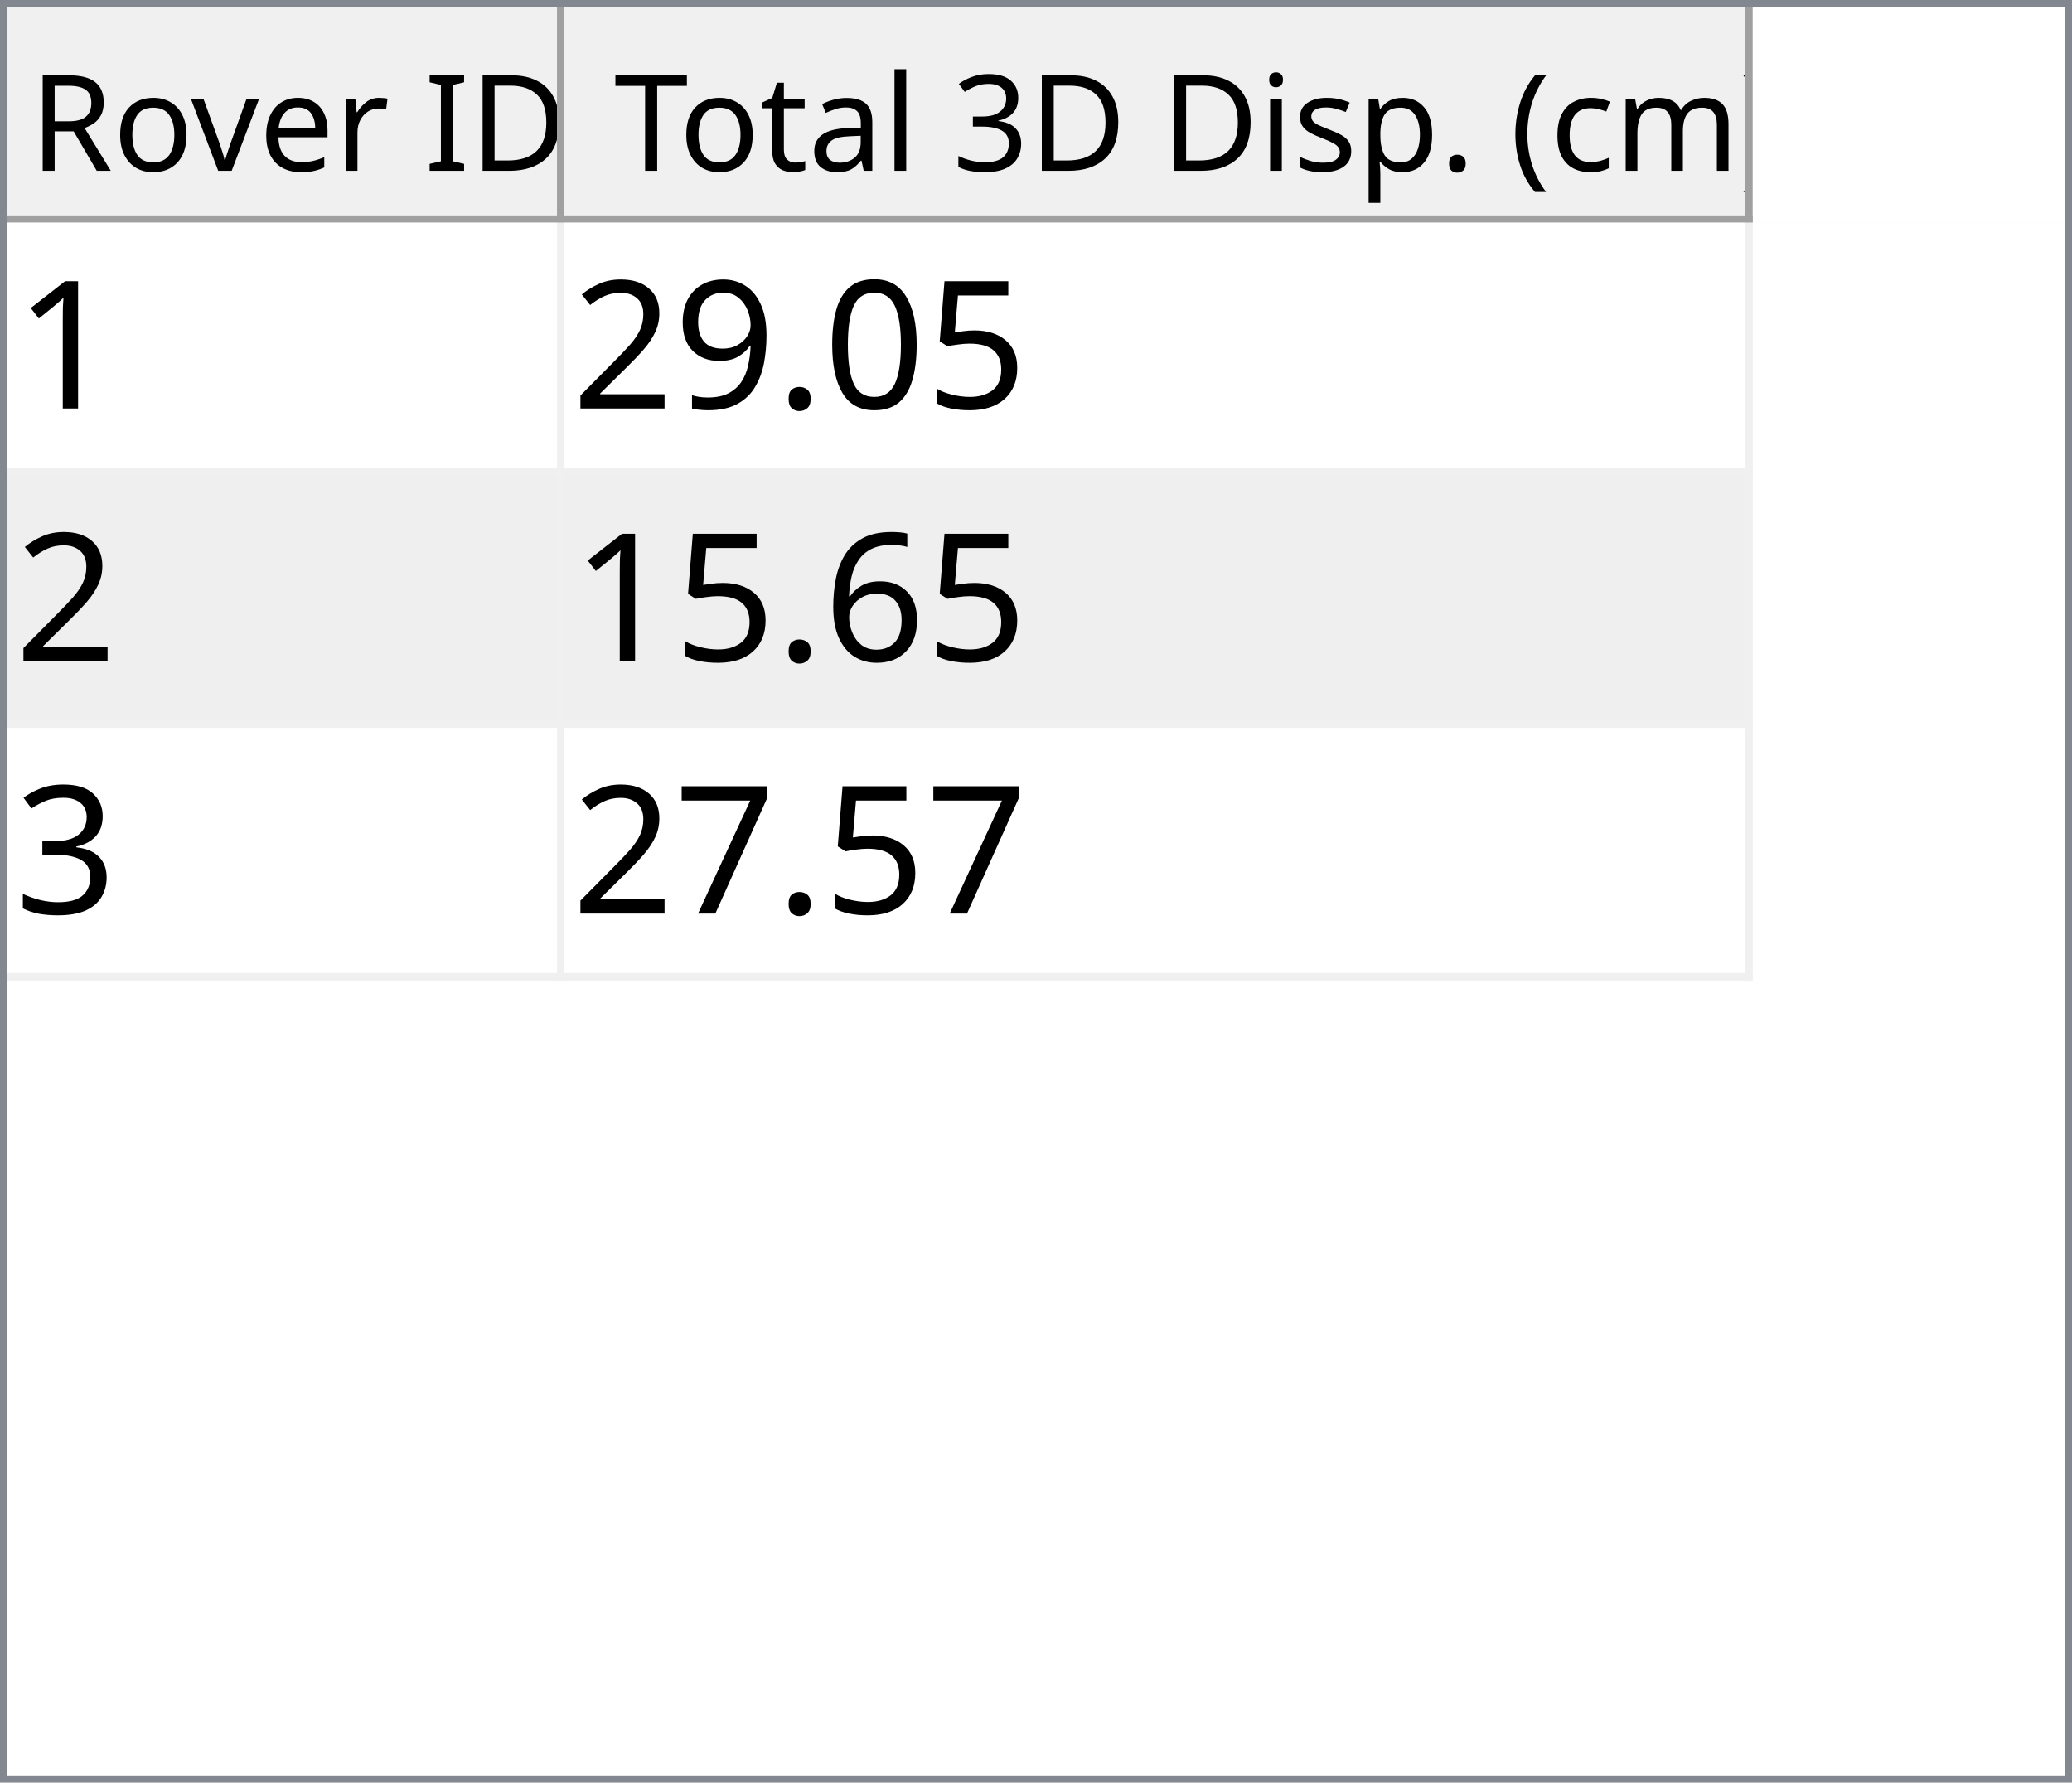
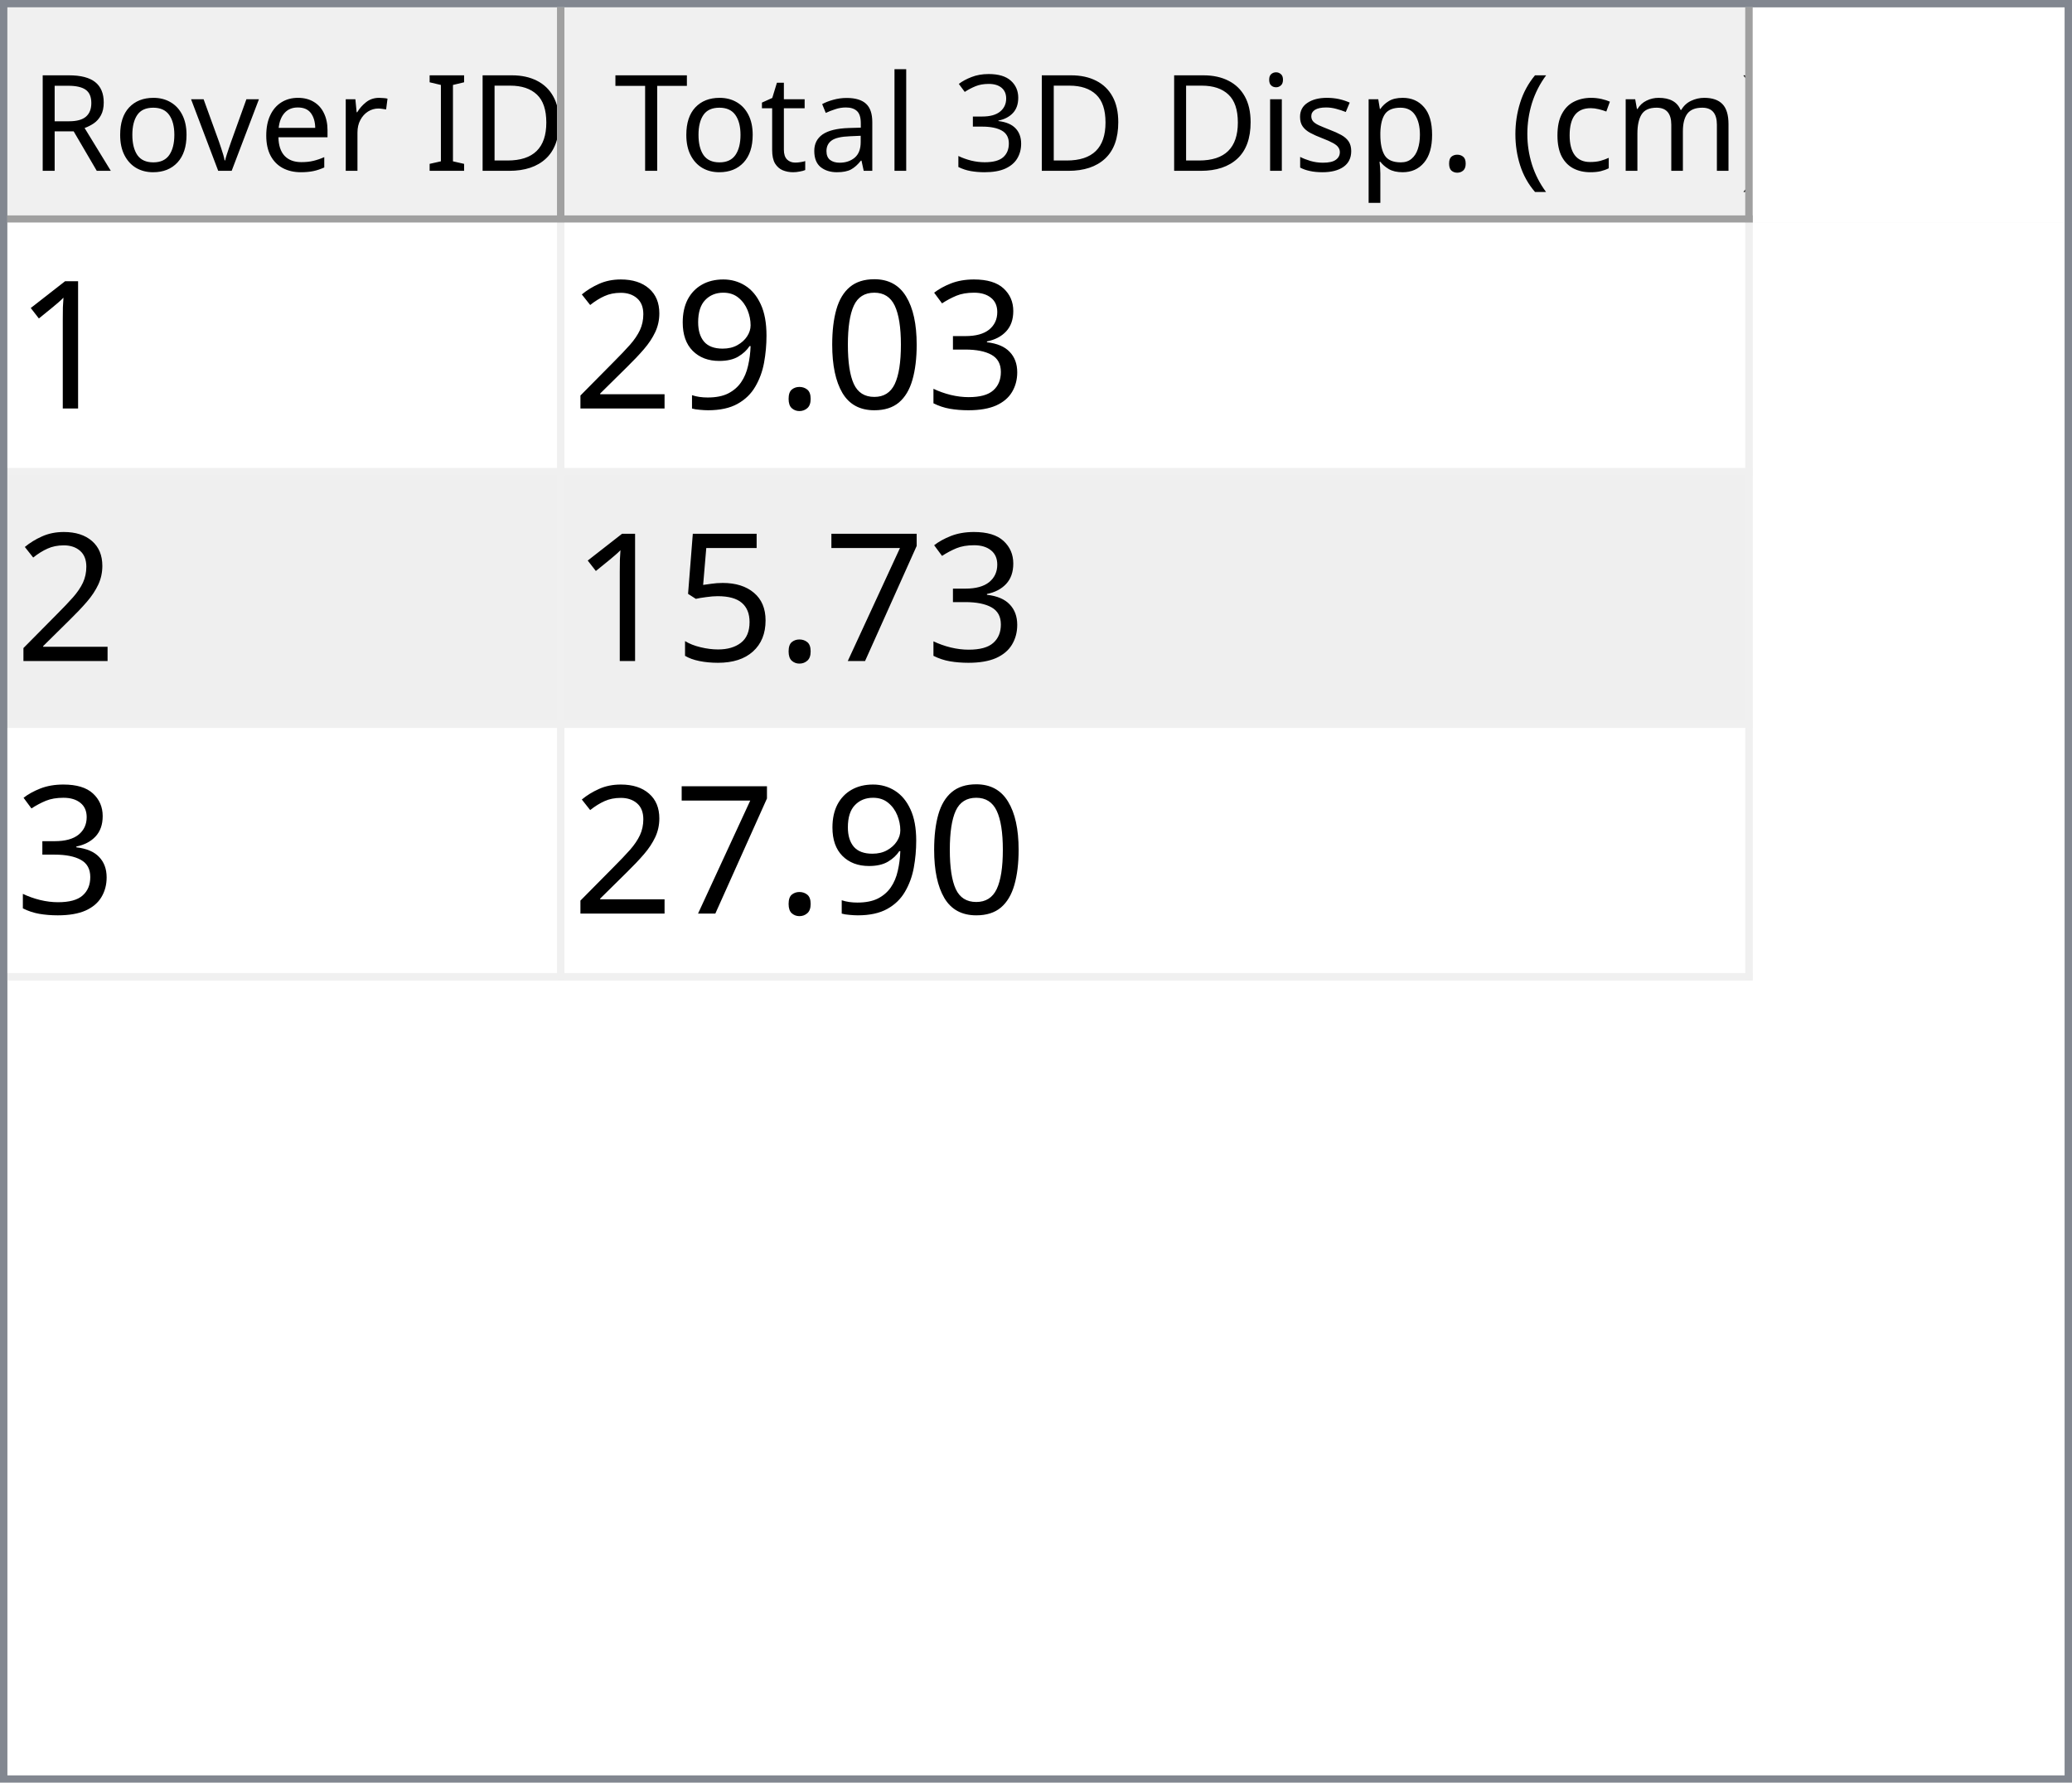
<svg xmlns="http://www.w3.org/2000/svg" style="fill-opacity:1; color-rendering:auto; color-interpolation:auto; text-rendering:auto; stroke:black; stroke-linecap:square; stroke-miterlimit:10; shape-rendering:auto; stroke-opacity:1; fill:black; stroke-dasharray:none; font-weight:normal; stroke-width:1; font-family:'Dialog'; font-style:normal; stroke-linejoin:miter; font-size:12px; stroke-dashoffset:0; image-rendering:auto;" width="279" height="240">
  <defs id="genericDefs" />
  <g>
    <defs id="defs1">
      <clipPath clipPathUnits="userSpaceOnUse" id="clipPath1">
        <path d="M0 0 L279 0 L279 240 L0 240 L0 0 Z" />
      </clipPath>
      <clipPath clipPathUnits="userSpaceOnUse" id="clipPath2">
        <path d="M0 0 L0 240 L279 240 L279 0 Z" />
      </clipPath>
      <clipPath clipPathUnits="userSpaceOnUse" id="clipPath3">
        <path d="M0 0 L0 29 L277 29 L277 0 Z" />
      </clipPath>
      <clipPath clipPathUnits="userSpaceOnUse" id="clipPath4">
        <path d="M0 0 L0 29 L75 29 L75 0 Z" />
      </clipPath>
      <clipPath clipPathUnits="userSpaceOnUse" id="clipPath5">
        <path d="M1 1 L1 28 L74 28 L74 1 Z" />
      </clipPath>
      <clipPath clipPathUnits="userSpaceOnUse" id="clipPath6">
        <path d="M0 0 L0 27 L73 27 L73 0 Z" />
      </clipPath>
      <clipPath clipPathUnits="userSpaceOnUse" id="clipPath7">
        <path d="M-0.5 -0.5 L-0.5 28.5 L74.5 28.5 L74.5 -0.5 Z" />
      </clipPath>
      <clipPath clipPathUnits="userSpaceOnUse" id="clipPath8">
        <path d="M0 0 L0 29 L160 29 L160 0 Z" />
      </clipPath>
      <clipPath clipPathUnits="userSpaceOnUse" id="clipPath9">
        <path d="M1 1 L1 28 L159 28 L159 1 Z" />
      </clipPath>
      <clipPath clipPathUnits="userSpaceOnUse" id="clipPath10">
        <path d="M0 0 L0 27 L158 27 L158 0 Z" />
      </clipPath>
      <clipPath clipPathUnits="userSpaceOnUse" id="clipPath11">
        <path d="M-0.5 -0.5 L-0.5 28.5 L159.5 28.5 L159.5 -0.5 Z" />
      </clipPath>
      <clipPath clipPathUnits="userSpaceOnUse" id="clipPath12">
        <path d="M0 0 L0 209 L277 209 L277 0 Z" />
      </clipPath>
      <clipPath clipPathUnits="userSpaceOnUse" id="clipPath13">
        <path d="M0 0 L0 102 L235 102 L235 0 Z" />
      </clipPath>
      <clipPath clipPathUnits="userSpaceOnUse" id="clipPath14">
        <path d="M-0.5 -0.5 L-0.5 101.5 L234.5 101.5 L234.5 -0.5 Z" />
      </clipPath>
      <clipPath clipPathUnits="userSpaceOnUse" id="clipPath15">
        <path d="M0 0 L0 33 L74 33 L74 0 Z" />
      </clipPath>
      <clipPath clipPathUnits="userSpaceOnUse" id="clipPath16">
        <path d="M0 0 L0 33 L159 33 L159 0 Z" />
      </clipPath>
      <font horiz-adv-x="64.551" id="font1">
        <font-face ascent="107.91" descent="25.098" units-per-em="100" style="font-style:normal; font-family:Segoe UI; font-weight:normal;" />
        <missing-glyph horiz-adv-x="64.551" d="M8.109 0 L8.109 68.266 L56.453 68.266 L56.453 0 L8.109 0 ZM15.328 7.234 L49.219 7.234 L49.219 61.031 L15.328 61.031 L15.328 7.234 Z" />
        <glyph unicode="D" horiz-adv-x="70.117" d="M9.188 0 L9.188 70.016 L28.516 70.016 Q65.531 70.016 65.531 35.891 Q65.531 19.672 55.25 9.836 Q44.969 0 27.734 0 L9.188 0 ZM17.391 62.594 L17.391 7.422 L27.828 7.422 Q41.609 7.422 49.273 14.797 Q56.938 22.172 56.938 35.688 Q56.938 62.594 28.328 62.594 L17.391 62.594 Z" />
        <glyph unicode="I" horiz-adv-x="26.611" d="M17.391 0 L9.188 0 L9.188 70.016 L17.391 70.016 L17.391 0 Z" />
        <glyph unicode=" " horiz-adv-x="27.393" d="" />
        <glyph unicode="r" horiz-adv-x="34.766" d="M34.188 41.891 Q32.078 43.5 28.125 43.5 Q23 43.5 19.555 38.672 Q16.109 33.844 16.109 25.484 L16.109 0 L8.109 0 L8.109 50 L16.109 50 L16.109 39.703 L16.312 39.703 Q18.016 44.969 21.531 47.922 Q25.047 50.875 29.391 50.875 Q32.516 50.875 34.188 50.203 L34.188 41.891 Z" />
        <glyph unicode="e" horiz-adv-x="52.295" d="M48.297 23 L12.984 23 Q13.188 14.656 17.484 10.109 Q21.781 5.562 29.297 5.562 Q37.75 5.562 44.828 11.141 L44.828 3.609 Q38.234 -1.172 27.391 -1.172 Q16.797 -1.172 10.742 5.641 Q4.688 12.453 4.688 24.812 Q4.688 36.469 11.305 43.82 Q17.922 51.172 27.734 51.172 Q37.547 51.172 42.922 44.828 Q48.297 38.484 48.297 27.203 L48.297 23 ZM40.094 29.781 Q40.047 36.719 36.75 40.578 Q33.453 44.438 27.594 44.438 Q21.922 44.438 17.969 40.383 Q14.016 36.328 13.094 29.781 L40.094 29.781 Z" />
        <glyph unicode="v" horiz-adv-x="47.9" d="M47.406 50 L27.484 0 L19.625 0 L0.688 50 L9.469 50 L22.172 13.672 Q23.578 9.672 23.922 6.688 L24.125 6.688 Q24.609 10.453 25.688 13.484 L38.969 50 L47.406 50 Z" />
        <glyph unicode="o" horiz-adv-x="58.594" d="M29 -1.172 Q17.922 -1.172 11.305 5.836 Q4.688 12.844 4.688 24.422 Q4.688 37.016 11.57 44.094 Q18.453 51.172 30.172 51.172 Q41.359 51.172 47.633 44.289 Q53.906 37.406 53.906 25.203 Q53.906 13.234 47.141 6.031 Q40.375 -1.172 29 -1.172 ZM29.594 44.438 Q21.875 44.438 17.383 39.188 Q12.891 33.938 12.891 24.703 Q12.891 15.828 17.43 10.695 Q21.969 5.562 29.594 5.562 Q37.359 5.562 41.531 10.594 Q45.703 15.625 45.703 24.906 Q45.703 34.281 41.531 39.359 Q37.359 44.438 29.594 44.438 Z" />
        <glyph unicode="R" horiz-adv-x="59.814" d="M59.375 0 L49.609 0 L37.891 19.625 Q36.281 22.359 34.766 24.289 Q33.25 26.219 31.664 27.438 Q30.078 28.656 28.25 29.219 Q26.422 29.781 24.125 29.781 L17.391 29.781 L17.391 0 L9.188 0 L9.188 70.016 L30.078 70.016 Q34.672 70.016 38.555 68.867 Q42.438 67.719 45.289 65.375 Q48.141 63.031 49.758 59.547 Q51.375 56.062 51.375 51.375 Q51.375 47.703 50.273 44.656 Q49.172 41.609 47.148 39.211 Q45.125 36.812 42.266 35.133 Q39.406 33.453 35.844 32.516 L35.844 32.328 Q37.594 31.547 38.891 30.547 Q40.188 29.547 41.359 28.18 Q42.531 26.812 43.68 25.078 Q44.828 23.344 46.234 21.047 L59.375 0 ZM17.391 62.594 L17.391 37.203 L28.516 37.203 Q31.594 37.203 34.203 38.133 Q36.812 39.062 38.719 40.797 Q40.625 42.531 41.703 45.047 Q42.781 47.562 42.781 50.688 Q42.781 56.297 39.141 59.445 Q35.5 62.594 28.609 62.594 L17.391 62.594 Z" />
        <glyph unicode=")" horiz-adv-x="30.176" d="M8.297 -15.922 L1.172 -15.922 Q16.406 2.344 16.406 26.812 Q16.406 51.469 1.078 70.016 L8.297 70.016 Q23.531 52.156 23.531 26.703 Q23.531 1.375 8.297 -15.922 Z" />
        <glyph unicode="m" horiz-adv-x="86.133" d="M79.109 0 L71.094 0 L71.094 28.719 Q71.094 37.016 68.531 40.727 Q65.969 44.438 59.906 44.438 Q54.781 44.438 51.195 39.75 Q47.609 35.062 47.609 28.516 L47.609 0 L39.594 0 L39.594 29.688 Q39.594 44.438 28.219 44.438 Q22.953 44.438 19.531 40.016 Q16.109 35.594 16.109 28.516 L16.109 0 L8.109 0 L8.109 50 L16.109 50 L16.109 42.094 L16.312 42.094 Q21.625 51.172 31.844 51.172 Q36.969 51.172 40.773 48.312 Q44.578 45.453 46 40.828 Q51.562 51.172 62.594 51.172 Q79.109 51.172 79.109 30.812 L79.109 0 Z" />
        <glyph unicode="c" horiz-adv-x="46.191" d="M42.188 2.297 Q36.422 -1.172 28.516 -1.172 Q17.828 -1.172 11.258 5.789 Q4.688 12.75 4.688 23.828 Q4.688 36.188 11.766 43.68 Q18.844 51.172 30.672 51.172 Q37.25 51.172 42.281 48.734 L42.281 40.531 Q36.719 44.438 30.375 44.438 Q22.703 44.438 17.797 38.945 Q12.891 33.453 12.891 24.516 Q12.891 15.719 17.508 10.641 Q22.125 5.562 29.891 5.562 Q36.422 5.562 42.188 9.906 L42.188 2.297 Z" />
        <glyph unicode="(" horiz-adv-x="30.176" d="M29.109 -15.922 L21.969 -15.922 Q6.844 1.375 6.844 26.703 Q6.844 52.156 21.969 70.016 L29.203 70.016 Q13.875 51.469 13.875 26.812 Q13.875 2.344 29.109 -15.922 Z" />
        <glyph unicode="." horiz-adv-x="21.68" d="M10.891 -1.078 Q8.641 -1.078 7.055 0.539 Q5.469 2.156 5.469 4.391 Q5.469 6.641 7.055 8.273 Q8.641 9.906 10.891 9.906 Q13.188 9.906 14.797 8.273 Q16.406 6.641 16.406 4.391 Q16.406 2.156 14.797 0.539 Q13.188 -1.078 10.891 -1.078 Z" />
        <glyph unicode="p" horiz-adv-x="58.789" d="M16.312 7.234 L16.109 7.234 L16.109 -23 L8.109 -23 L8.109 50 L16.109 50 L16.109 41.219 L16.312 41.219 Q22.219 51.172 33.594 51.172 Q43.266 51.172 48.688 44.461 Q54.109 37.75 54.109 26.469 Q54.109 13.922 48 6.375 Q41.891 -1.172 31.297 -1.172 Q21.578 -1.172 16.312 7.234 ZM16.109 27.391 L16.109 20.406 Q16.109 14.203 20.141 9.883 Q24.172 5.562 30.375 5.562 Q37.641 5.562 41.773 11.133 Q45.906 16.703 45.906 26.609 Q45.906 34.969 42.047 39.703 Q38.188 44.438 31.594 44.438 Q24.609 44.438 20.359 39.578 Q16.109 34.719 16.109 27.391 Z" />
        <glyph unicode="s" horiz-adv-x="42.432" d="M5.078 1.812 L5.078 10.406 Q11.625 5.562 19.484 5.562 Q30.031 5.562 30.031 12.594 Q30.031 14.594 29.125 15.992 Q28.219 17.391 26.68 18.461 Q25.141 19.531 23.07 20.383 Q21 21.234 18.609 22.172 Q15.281 23.484 12.766 24.828 Q10.25 26.172 8.57 27.859 Q6.891 29.547 6.031 31.695 Q5.172 33.844 5.172 36.719 Q5.172 40.234 6.789 42.945 Q8.406 45.656 11.086 47.484 Q13.766 49.312 17.211 50.242 Q20.656 51.172 24.312 51.172 Q30.812 51.172 35.938 48.922 L35.938 40.828 Q30.422 44.438 23.25 44.438 Q21 44.438 19.195 43.922 Q17.391 43.406 16.094 42.477 Q14.797 41.547 14.086 40.258 Q13.375 38.969 13.375 37.406 Q13.375 35.453 14.086 34.133 Q14.797 32.812 16.164 31.789 Q17.531 30.766 19.484 29.938 Q21.438 29.109 23.922 28.125 Q27.25 26.859 29.883 25.516 Q32.516 24.172 34.375 22.484 Q36.234 20.797 37.234 18.602 Q38.234 16.406 38.234 13.375 Q38.234 9.672 36.602 6.938 Q34.969 4.203 32.234 2.398 Q29.5 0.594 25.93 -0.289 Q22.359 -1.172 18.453 -1.172 Q10.75 -1.172 5.078 1.812 Z" />
        <glyph unicode="i" horiz-adv-x="24.219" d="M12.203 62.703 Q10.062 62.703 8.547 64.164 Q7.031 65.625 7.031 67.875 Q7.031 70.125 8.547 71.609 Q10.062 73.094 12.203 73.094 Q14.406 73.094 15.945 71.609 Q17.484 70.125 17.484 67.875 Q17.484 65.719 15.945 64.211 Q14.406 62.703 12.203 62.703 ZM16.109 0 L8.109 0 L8.109 50 L16.109 50 L16.109 0 Z" />
        <glyph unicode="3" horiz-adv-x="53.906" d="M46.531 19.828 Q46.531 15.094 44.75 11.211 Q42.969 7.328 39.719 4.57 Q36.469 1.812 31.93 0.297 Q27.391 -1.219 21.922 -1.219 Q11.922 -1.219 6 2.594 L6 11.188 Q13.094 5.609 22.219 5.609 Q25.875 5.609 28.828 6.539 Q31.781 7.469 33.906 9.227 Q36.031 10.984 37.18 13.477 Q38.328 15.969 38.328 19.094 Q38.328 32.812 18.797 32.812 L12.984 32.812 L12.984 39.594 L18.5 39.594 Q35.797 39.594 35.797 52.484 Q35.797 64.406 22.609 64.406 Q15.188 64.406 8.688 59.422 L8.688 67.188 Q15.375 71.188 24.609 71.188 Q29 71.188 32.57 69.969 Q36.141 68.75 38.68 66.555 Q41.219 64.359 42.609 61.281 Q44 58.203 44 54.5 Q44 40.672 30.031 36.719 L30.031 36.531 Q33.594 36.141 36.625 34.797 Q39.656 33.453 41.852 31.305 Q44.047 29.156 45.289 26.25 Q46.531 23.344 46.531 19.828 Z" />
        <glyph unicode="l" horiz-adv-x="24.219" d="M16.109 0 L8.109 0 L8.109 74.031 L16.109 74.031 L16.109 0 Z" />
        <glyph unicode="a" horiz-adv-x="50.879" d="M43.891 0 L35.891 0 L35.891 7.812 L35.688 7.812 Q30.469 -1.172 20.312 -1.172 Q12.844 -1.172 8.617 2.781 Q4.391 6.734 4.391 13.281 Q4.391 27.297 20.906 29.594 L35.891 31.688 Q35.891 44.438 25.594 44.438 Q16.547 44.438 9.281 38.281 L9.281 46.484 Q16.656 51.172 26.266 51.172 Q43.891 51.172 43.891 32.516 L43.891 0 ZM35.891 25.297 L23.828 23.641 Q18.266 22.859 15.43 20.875 Q12.594 18.891 12.594 13.875 Q12.594 10.203 15.211 7.883 Q17.828 5.562 22.172 5.562 Q28.125 5.562 32.008 9.742 Q35.891 13.922 35.891 20.312 L35.891 25.297 Z" />
        <glyph unicode="t" horiz-adv-x="33.887" d="M31.297 0.484 Q28.469 -1.078 23.828 -1.078 Q10.688 -1.078 10.688 13.578 L10.688 43.172 L2.094 43.172 L2.094 50 L10.688 50 L10.688 62.203 L18.703 64.797 L18.703 50 L31.297 50 L31.297 43.172 L18.703 43.172 L18.703 14.984 Q18.703 9.969 20.414 7.82 Q22.125 5.672 26.078 5.672 Q29.109 5.672 31.297 7.328 L31.297 0.484 Z" />
        <glyph unicode="T" horiz-adv-x="52.393" d="M50.594 62.594 L30.375 62.594 L30.375 0 L22.172 0 L22.172 62.594 L2 62.594 L2 70.016 L50.594 70.016 L50.594 62.594 Z" />
      </font>
      <font horiz-adv-x="75.0" id="font2">
        <font-face ascent="100.537" descent="21.973" units-per-em="100" style="font-style:normal; font-family:sans-serif; font-weight:normal;" />
        <missing-glyph horiz-adv-x="75.0" d="M12.5 0 L12.5 62.5 L62.5 62.5 L62.5 0 L12.5 0 ZM14.062 1.562 L60.938 1.562 L60.938 60.938 L14.062 60.938 L14.062 1.562 Z" />
        <glyph unicode="1" horiz-adv-x="55.615" d="M37.25 0 L28.469 0 L28.469 56 Q25.297 52.984 20.141 49.953 Q14.984 46.922 10.891 45.406 L10.891 53.906 Q18.266 57.375 23.781 62.305 Q29.297 67.234 31.594 71.875 L37.25 71.875 L37.25 0 Z" />
-         <glyph unicode="5" horiz-adv-x="55.615" d="M4.156 18.75 L13.375 19.531 Q14.406 12.797 18.141 9.398 Q21.875 6 27.156 6 Q33.5 6 37.891 10.789 Q42.281 15.578 42.281 23.484 Q42.281 31 38.062 35.352 Q33.844 39.703 27 39.703 Q22.75 39.703 19.336 37.773 Q15.922 35.844 13.969 32.766 L5.719 33.844 L12.641 70.609 L48.25 70.609 L48.25 62.203 L19.672 62.203 L15.828 42.969 Q22.266 47.469 29.344 47.469 Q38.719 47.469 45.164 40.969 Q51.609 34.469 51.609 24.266 Q51.609 14.547 45.953 7.469 Q39.062 -1.219 27.156 -1.219 Q17.391 -1.219 11.211 4.25 Q5.031 9.719 4.156 18.75 Z" />
+         <glyph unicode="3" horiz-adv-x="55.615" d="M4.203 18.891 L12.984 20.062 Q14.5 12.594 18.141 9.297 Q21.781 6 27 6 Q33.203 6 37.477 10.297 Q41.75 14.594 41.75 20.953 Q41.75 27 37.797 30.93 Q33.844 34.859 27.734 34.859 Q25.25 34.859 21.531 33.891 L22.516 41.609 Q23.391 41.5 23.922 41.5 Q29.547 41.5 34.039 44.43 Q38.531 47.359 38.531 53.469 Q38.531 58.297 35.258 61.477 Q31.984 64.656 26.812 64.656 Q21.688 64.656 18.266 61.43 Q14.844 58.203 13.875 51.766 L5.078 53.328 Q6.688 62.156 12.398 67.016 Q18.109 71.875 26.609 71.875 Q32.469 71.875 37.398 69.359 Q42.328 66.844 44.945 62.5 Q47.562 58.156 47.562 53.266 Q47.562 48.641 45.07 44.828 Q42.578 41.016 37.703 38.766 Q44.047 37.312 47.562 32.695 Q51.078 28.078 51.078 21.141 Q51.078 11.766 44.242 5.25 Q37.406 -1.266 26.953 -1.266 Q17.531 -1.266 11.305 4.352 Q5.078 9.969 4.203 18.891 Z" />
        <glyph unicode="0" horiz-adv-x="55.615" d="M4.156 35.297 Q4.156 48 6.766 55.742 Q9.375 63.484 14.523 67.68 Q19.672 71.875 27.484 71.875 Q33.25 71.875 37.594 69.555 Q41.938 67.234 44.773 62.867 Q47.609 58.5 49.219 52.227 Q50.828 45.953 50.828 35.297 Q50.828 22.703 48.242 14.969 Q45.656 7.234 40.508 3.008 Q35.359 -1.219 27.484 -1.219 Q17.141 -1.219 11.234 6.203 Q4.156 15.141 4.156 35.297 ZM13.188 35.297 Q13.188 17.672 17.312 11.836 Q21.438 6 27.484 6 Q33.547 6 37.672 11.859 Q41.797 17.719 41.797 35.297 Q41.797 52.984 37.672 58.789 Q33.547 64.594 27.391 64.594 Q21.344 64.594 17.719 59.469 Q13.188 52.938 13.188 35.297 Z" />
        <glyph unicode="." horiz-adv-x="27.783" d="M9.078 0 L9.078 10.016 L19.094 10.016 L19.094 0 L9.078 0 Z" />
        <glyph unicode="9" horiz-adv-x="55.615" d="M5.469 16.547 L13.922 17.328 Q14.984 11.375 18.016 8.688 Q21.047 6 25.781 6 Q29.828 6 32.883 7.859 Q35.938 9.719 37.891 12.82 Q39.844 15.922 41.164 21.195 Q42.484 26.469 42.484 31.938 Q42.484 32.516 42.438 33.688 Q39.797 29.5 35.234 26.883 Q30.672 24.266 25.344 24.266 Q16.453 24.266 10.305 30.711 Q4.156 37.156 4.156 47.703 Q4.156 58.594 10.578 65.234 Q17 71.875 26.656 71.875 Q33.641 71.875 39.43 68.117 Q45.219 64.359 48.219 57.398 Q51.219 50.438 51.219 37.25 Q51.219 23.531 48.242 15.406 Q45.266 7.281 39.383 3.031 Q33.5 -1.219 25.594 -1.219 Q17.188 -1.219 11.867 3.445 Q6.547 8.109 5.469 16.547 ZM41.453 48.141 Q41.453 55.719 37.43 60.156 Q33.406 64.594 27.734 64.594 Q21.875 64.594 17.531 59.812 Q13.188 55.031 13.188 47.406 Q13.188 40.578 17.312 36.305 Q21.438 32.031 27.484 32.031 Q33.594 32.031 37.523 36.305 Q41.453 40.578 41.453 48.141 Z" />
        <glyph unicode="2" horiz-adv-x="55.615" d="M50.344 8.453 L50.344 0 L3.031 0 Q2.938 3.172 4.047 6.109 Q5.859 10.938 9.836 15.625 Q13.812 20.312 21.344 26.469 Q33.016 36.031 37.117 41.625 Q41.219 47.219 41.219 52.203 Q41.219 57.422 37.477 61.008 Q33.734 64.594 27.734 64.594 Q21.391 64.594 17.578 60.789 Q13.766 56.984 13.719 50.25 L4.688 51.172 Q5.609 61.281 11.664 66.578 Q17.719 71.875 27.938 71.875 Q38.234 71.875 44.242 66.164 Q50.25 60.453 50.25 52 Q50.25 47.703 48.492 43.555 Q46.734 39.406 42.656 34.812 Q38.578 30.219 29.109 22.219 Q21.188 15.578 18.945 13.211 Q16.703 10.844 15.234 8.453 L50.344 8.453 Z" />
-         <glyph unicode="6" horiz-adv-x="55.615" d="M49.75 54.047 L41.016 53.375 Q39.844 58.547 37.703 60.891 Q34.125 64.656 28.906 64.656 Q24.703 64.656 21.531 62.312 Q17.391 59.281 14.992 53.469 Q12.594 47.656 12.5 36.922 Q15.672 41.75 20.266 44.094 Q24.859 46.438 29.891 46.438 Q38.672 46.438 44.852 39.969 Q51.031 33.5 51.031 23.25 Q51.031 16.5 48.125 10.719 Q45.219 4.938 40.141 1.859 Q35.062 -1.219 28.609 -1.219 Q17.625 -1.219 10.695 6.859 Q3.766 14.938 3.766 33.5 Q3.766 54.25 11.422 63.672 Q18.109 71.875 29.438 71.875 Q37.891 71.875 43.289 67.141 Q48.688 62.406 49.75 54.047 ZM13.875 23.188 Q13.875 18.656 15.797 14.508 Q17.719 10.359 21.188 8.18 Q24.656 6 28.469 6 Q34.031 6 38.039 10.492 Q42.047 14.984 42.047 22.703 Q42.047 30.125 38.086 34.398 Q34.125 38.672 28.125 38.672 Q22.172 38.672 18.023 34.398 Q13.875 30.125 13.875 23.188 Z" />
-         <glyph unicode="3" horiz-adv-x="55.615" d="M4.203 18.891 L12.984 20.062 Q14.5 12.594 18.141 9.297 Q21.781 6 27 6 Q33.203 6 37.477 10.297 Q41.75 14.594 41.75 20.953 Q41.75 27 37.797 30.93 Q33.844 34.859 27.734 34.859 Q25.25 34.859 21.531 33.891 L22.516 41.609 Q23.391 41.5 23.922 41.5 Q29.547 41.5 34.039 44.43 Q38.531 47.359 38.531 53.469 Q38.531 58.297 35.258 61.477 Q31.984 64.656 26.812 64.656 Q21.688 64.656 18.266 61.43 Q14.844 58.203 13.875 51.766 L5.078 53.328 Q6.688 62.156 12.398 67.016 Q18.109 71.875 26.609 71.875 Q32.469 71.875 37.398 69.359 Q42.328 66.844 44.945 62.5 Q47.562 58.156 47.562 53.266 Q47.562 48.641 45.07 44.828 Q42.578 41.016 37.703 38.766 Q44.047 37.312 47.562 32.695 Q51.078 28.078 51.078 21.141 Q51.078 11.766 44.242 5.25 Q37.406 -1.266 26.953 -1.266 Q17.531 -1.266 11.305 4.352 Q5.078 9.969 4.203 18.891 Z" />
        <glyph unicode="7" horiz-adv-x="55.615" d="M4.734 62.203 L4.734 70.656 L51.078 70.656 L51.078 63.812 Q44.234 56.547 37.523 44.484 Q30.812 32.422 27.156 19.672 Q24.516 10.688 23.781 0 L14.75 0 Q14.891 8.453 18.062 20.414 Q21.234 32.375 27.172 43.484 Q33.109 54.594 39.797 62.203 L4.734 62.203 Z" />
+         <glyph unicode="5" horiz-adv-x="55.615" d="M4.156 18.75 L13.375 19.531 Q14.406 12.797 18.141 9.398 Q21.875 6 27.156 6 Q33.5 6 37.891 10.789 Q42.281 15.578 42.281 23.484 Q42.281 31 38.062 35.352 Q33.844 39.703 27 39.703 Q22.75 39.703 19.336 37.773 Q15.922 35.844 13.969 32.766 L5.719 33.844 L12.641 70.609 L48.25 70.609 L48.25 62.203 L19.672 62.203 L15.828 42.969 Q22.266 47.469 29.344 47.469 Q38.719 47.469 45.164 40.969 Q51.609 34.469 51.609 24.266 Q51.609 14.547 45.953 7.469 Q39.062 -1.219 27.156 -1.219 Q17.391 -1.219 11.211 4.25 Q5.031 9.719 4.156 18.75 Z" />
      </font>
    </defs>
    <g style="fill:white; stroke:white;">
      <rect x="0" y="0" width="279" style="clip-path:url(#clipPath1); stroke:none;" height="240" />
    </g>
    <g style="fill:white; text-rendering:optimizeSpeed; color-rendering:optimizeSpeed; image-rendering:optimizeSpeed; shape-rendering:crispEdges; stroke:white; color-interpolation:sRGB;">
      <rect x="0" width="279" height="240" y="0" style="stroke:none;" />
      <path style="stroke:none;" d="M0 240 L279 240 L279 0 L0 0 Z" />
    </g>
    <g style="fill:rgb(240,240,240); font-size:18px; font-family:'Segoe UI'; stroke:rgb(240,240,240);">
      <rect x="0" y="0" width="279" style="clip-path:url(#clipPath2); stroke:none;" height="240" />
    </g>
    <g style="fill:rgb(130,135,144); font-size:18px; font-family:'Segoe UI'; stroke:rgb(130,135,144);">
      <path d="M0 0 L279 0 L279 240 L0 240 L0 0 ZM1 1 L278 1 L278 239 L1 239 L1 1 Z" style="fill-rule:evenodd; clip-path:url(#clipPath2); stroke:none;" />
    </g>
    <g style="fill:white; font-size:18px; font-family:'Segoe UI'; stroke:white;" transform="translate(1,1)">
      <rect x="0" y="0" width="277" style="clip-path:url(#clipPath3); stroke:none;" height="29" />
    </g>
    <g style="fill:rgb(240,240,240); font-size:18px; font-family:'Segoe UI'; stroke:rgb(240,240,240);" transform="translate(1,1)">
      <rect x="0" y="0" width="75" style="clip-path:url(#clipPath4); stroke:none;" height="29" />
    </g>
    <g style="font-family:'Segoe UI'; font-size:18px;" transform="translate(2,2)">
      <text x="2" xml:space="preserve" y="21" style="clip-path:url(#clipPath6); stroke:none;">Rover ID</text>
    </g>
    <g transform="translate(1.5,1.5)" style="fill:rgb(160,160,160); font-size:18px; font-family:'Segoe UI'; stroke:rgb(160,160,160); stroke-linejoin:bevel;">
      <line x1="74" x2="74" y1="0" style="fill:none; clip-path:url(#clipPath7);" y2="28" />
    </g>
    <g transform="matrix(1,0,0,1,1,1) translate(0.5,0.5)" style="fill:rgb(160,160,160); font-size:18px; font-family:'Segoe UI'; stroke:rgb(160,160,160); stroke-linejoin:bevel;">
      <line x1="0" x2="74" y1="28" style="fill:none; clip-path:url(#clipPath7);" y2="28" />
    </g>
    <g style="fill:rgb(240,240,240); font-size:18px; font-family:'Segoe UI'; stroke:rgb(240,240,240);" transform="translate(76,1)">
      <rect x="0" y="0" width="160" style="clip-path:url(#clipPath8); stroke:none;" height="29" />
    </g>
    <g style="font-family:'Segoe UI'; font-size:18px;" transform="translate(77,2)">
      <text x="1" xml:space="preserve" y="21" style="clip-path:url(#clipPath10); stroke:none;"> Total 3D Disp. (cm)</text>
    </g>
    <g transform="translate(76.5,1.5)" style="fill:rgb(160,160,160); font-size:18px; font-family:'Segoe UI'; stroke:rgb(160,160,160); stroke-linejoin:bevel;">
      <line x1="159" x2="159" y1="0" style="fill:none; clip-path:url(#clipPath11);" y2="28" />
    </g>
    <g transform="matrix(1,0,0,1,76,1) translate(0.5,0.5)" style="fill:rgb(160,160,160); font-size:18px; font-family:'Segoe UI'; stroke:rgb(160,160,160); stroke-linejoin:bevel;">
      <line x1="0" x2="159" y1="28" style="fill:none; clip-path:url(#clipPath11);" y2="28" />
    </g>
    <g style="fill:white; font-size:18px; font-family:'Segoe UI'; stroke:white;" transform="translate(1,30)">
      <rect x="0" y="0" width="277" style="clip-path:url(#clipPath12); stroke:none;" height="209" />
    </g>
    <g style="fill:rgb(240,240,240); font-size:24px; font-family:sans-serif; stroke:rgb(240,240,240);" transform="translate(1,30)">
      <rect x="0" y="0" width="235" style="clip-path:url(#clipPath13); stroke:none;" height="102" />
      <line transform="translate(0.5,0.5)" x1="0" x2="234" y1="33" style="clip-path:url(#clipPath14); fill:none; stroke-linejoin:bevel;" y2="33" />
    </g>
    <g transform="matrix(1,0,0,1,1,30) translate(0.5,0.5)" style="fill:rgb(240,240,240); font-size:24px; font-family:sans-serif; stroke:rgb(240,240,240); stroke-linejoin:bevel;">
      <line x1="0" x2="234" y1="67" style="fill:none; clip-path:url(#clipPath14);" y2="67" />
    </g>
    <g transform="matrix(1,0,0,1,1,30) translate(0.5,0.5)" style="fill:rgb(240,240,240); font-size:24px; font-family:sans-serif; stroke:rgb(240,240,240); stroke-linejoin:bevel;">
      <line x1="0" x2="234" y1="101" style="fill:none; clip-path:url(#clipPath14);" y2="101" />
    </g>
    <g transform="matrix(1,0,0,1,1,30) translate(0.5,0.5)" style="fill:rgb(240,240,240); font-size:24px; font-family:sans-serif; stroke:rgb(240,240,240); stroke-linejoin:bevel;">
      <line x1="74" x2="74" y1="0" style="fill:none; clip-path:url(#clipPath14);" y2="101" />
    </g>
    <g transform="matrix(1,0,0,1,1,30) translate(0.5,0.5)" style="fill:rgb(240,240,240); font-size:24px; font-family:sans-serif; stroke:rgb(240,240,240); stroke-linejoin:bevel;">
      <line x1="234" x2="234" y1="0" style="fill:none; clip-path:url(#clipPath14);" y2="101" />
    </g>
    <g style="fill:white; font-size:24px; font-family:sans-serif; stroke:white;" transform="matrix(1,0,0,1,1,30)">
      <rect x="0" y="0" width="74" style="clip-path:url(#clipPath15); stroke:none;" height="33" />
      <text x="1" y="25" style="fill:black; clip-path:url(#clipPath15); stroke:none;" xml:space="preserve">1</text>
    </g>
    <g style="fill:white; font-size:24px; font-family:sans-serif; stroke:white;" transform="matrix(1,0,0,1,1,30) translate(75,0)">
      <rect x="0" y="0" width="159" style="clip-path:url(#clipPath16); stroke:none;" height="33" />
-       <text x="1" y="25" style="fill:black; clip-path:url(#clipPath16); stroke:none;" xml:space="preserve">29.05</text>
+       <text x="1" y="25" style="fill:black; clip-path:url(#clipPath16); stroke:none;" xml:space="preserve">29.03</text>
    </g>
    <g style="fill:rgb(239,239,239); font-size:24px; font-family:sans-serif; stroke:rgb(239,239,239);" transform="matrix(1,0,0,1,1,30) translate(0,34)">
      <rect x="0" y="0" width="74" style="clip-path:url(#clipPath15); stroke:none;" height="33" />
      <text x="1" y="25" style="fill:black; clip-path:url(#clipPath15); stroke:none;" xml:space="preserve">2</text>
    </g>
    <g style="fill:rgb(239,239,239); font-size:24px; font-family:sans-serif; stroke:rgb(239,239,239);" transform="matrix(1,0,0,1,1,30) translate(75,34)">
      <rect x="0" y="0" width="159" style="clip-path:url(#clipPath16); stroke:none;" height="33" />
-       <text x="1" y="25" style="fill:black; clip-path:url(#clipPath16); stroke:none;" xml:space="preserve">15.65</text>
+       <text x="1" y="25" style="fill:black; clip-path:url(#clipPath16); stroke:none;" xml:space="preserve">15.73</text>
    </g>
    <g style="fill:white; font-size:24px; font-family:sans-serif; stroke:white;" transform="matrix(1,0,0,1,1,30) translate(0,68)">
      <rect x="0" y="0" width="74" style="clip-path:url(#clipPath15); stroke:none;" height="33" />
      <text x="1" y="25" style="fill:black; clip-path:url(#clipPath15); stroke:none;" xml:space="preserve">3</text>
    </g>
    <g style="fill:white; font-size:24px; font-family:sans-serif; stroke:white;" transform="matrix(1,0,0,1,1,30) translate(75,68)">
      <rect x="0" y="0" width="159" style="clip-path:url(#clipPath16); stroke:none;" height="33" />
-       <text x="1" y="25" style="fill:black; clip-path:url(#clipPath16); stroke:none;" xml:space="preserve">27.57</text>
+       <text x="1" y="25" style="fill:black; clip-path:url(#clipPath16); stroke:none;" xml:space="preserve">27.90</text>
    </g>
  </g>
</svg>
